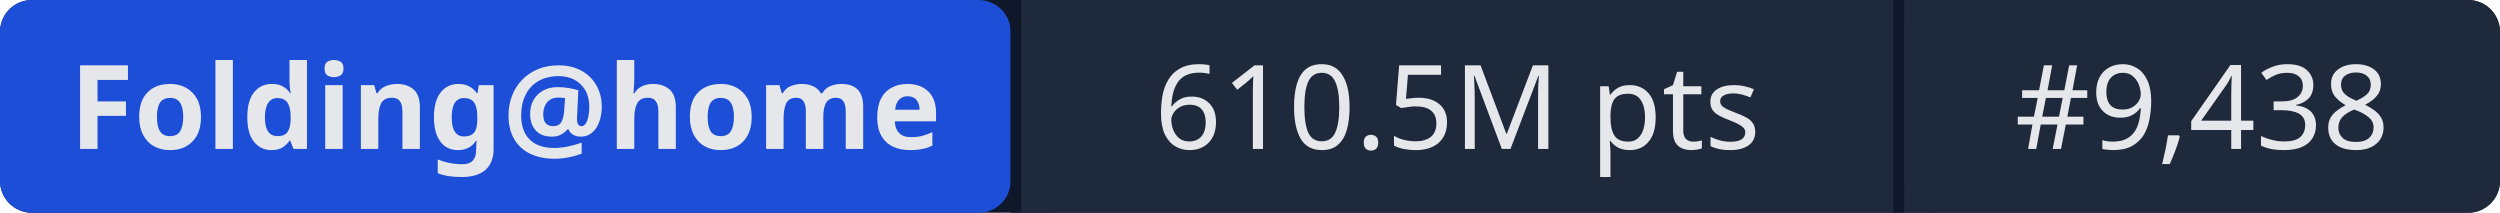
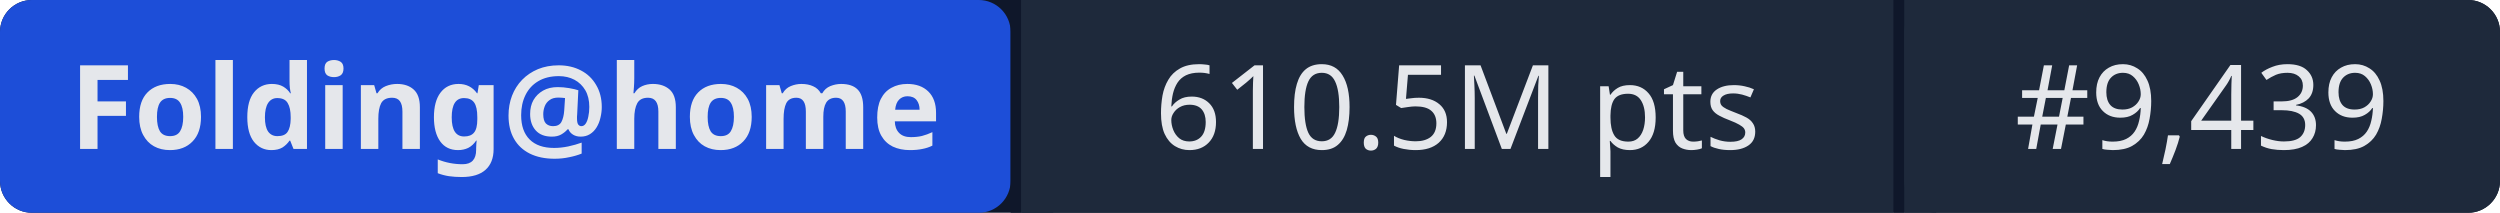
- <svg xmlns="http://www.w3.org/2000/svg" width="235" height="20" role="img" aria-label="Folding@home: 610.5M pts | #9,438">
+ <svg xmlns="http://www.w3.org/2000/svg" width="235" height="20" role="img" aria-label="Folding@home: 610.5M pts | #9,439">
  <rect width="235" height="20" rx="3" fill="#0f172a" />
  <rect x="0" width="95" height="20" rx="3" fill="#1d4ed8" />
  <rect x="95" width="1" height="20" fill="#0f172a" />
  <rect x="96" width="82" height="20" fill="#1e293b" />
  <rect x="178" width="1" height="20" fill="#0f172a" />
  <rect x="179" width="56" height="20" rx="3" fill="#1e293b" />
  <rect x="96" width="3" height="20" fill="#1e293b" />
  <rect x="179" width="3" height="20" fill="#1e293b" />
  <g fill="#e5e7eb" font-family="system-ui,sans-serif" font-size="11" text-anchor="middle">
    <text x="47.5" y="14" font-weight="600">Folding@home</text>
    <text x="137" y="14">610.5M pts</text>
-     <text x="207" y="14">#9,438</text>
+     <text x="207" y="14">#9,439</text>
  </g>
</svg>
